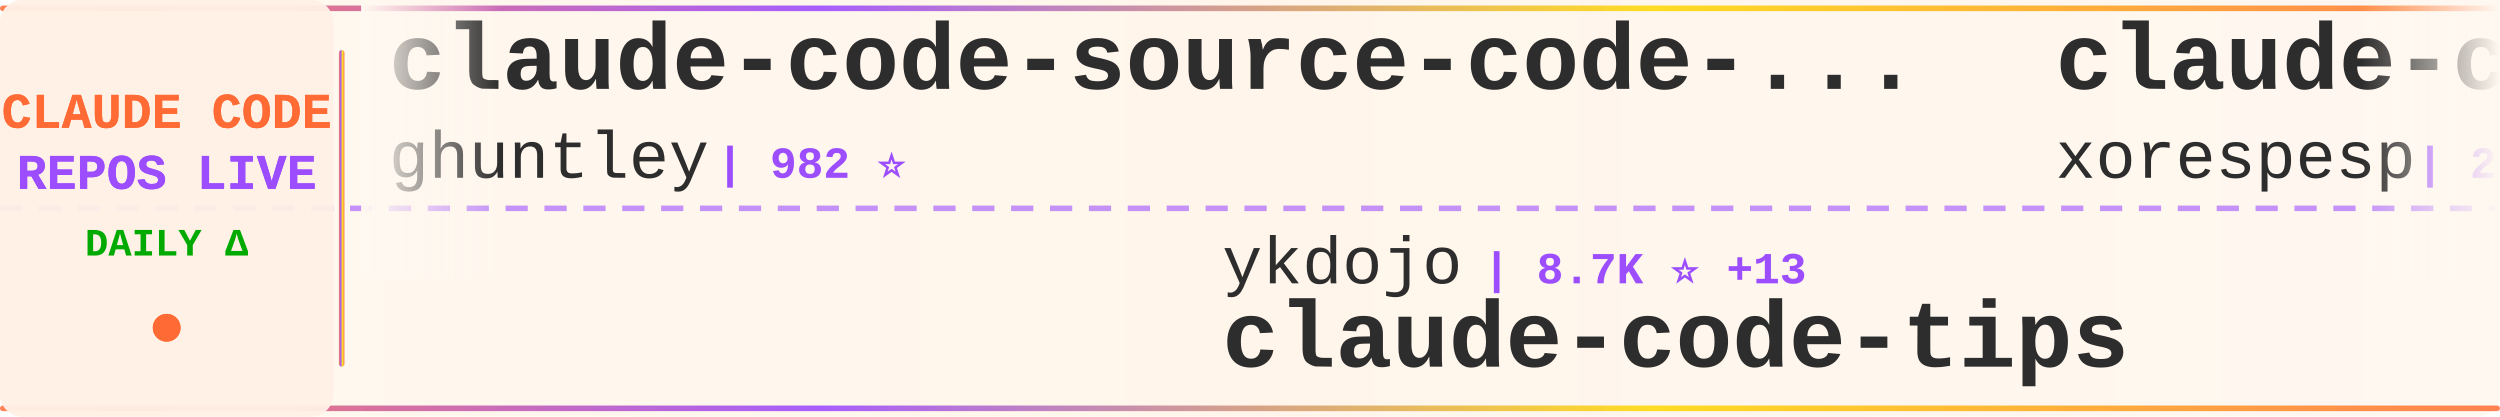
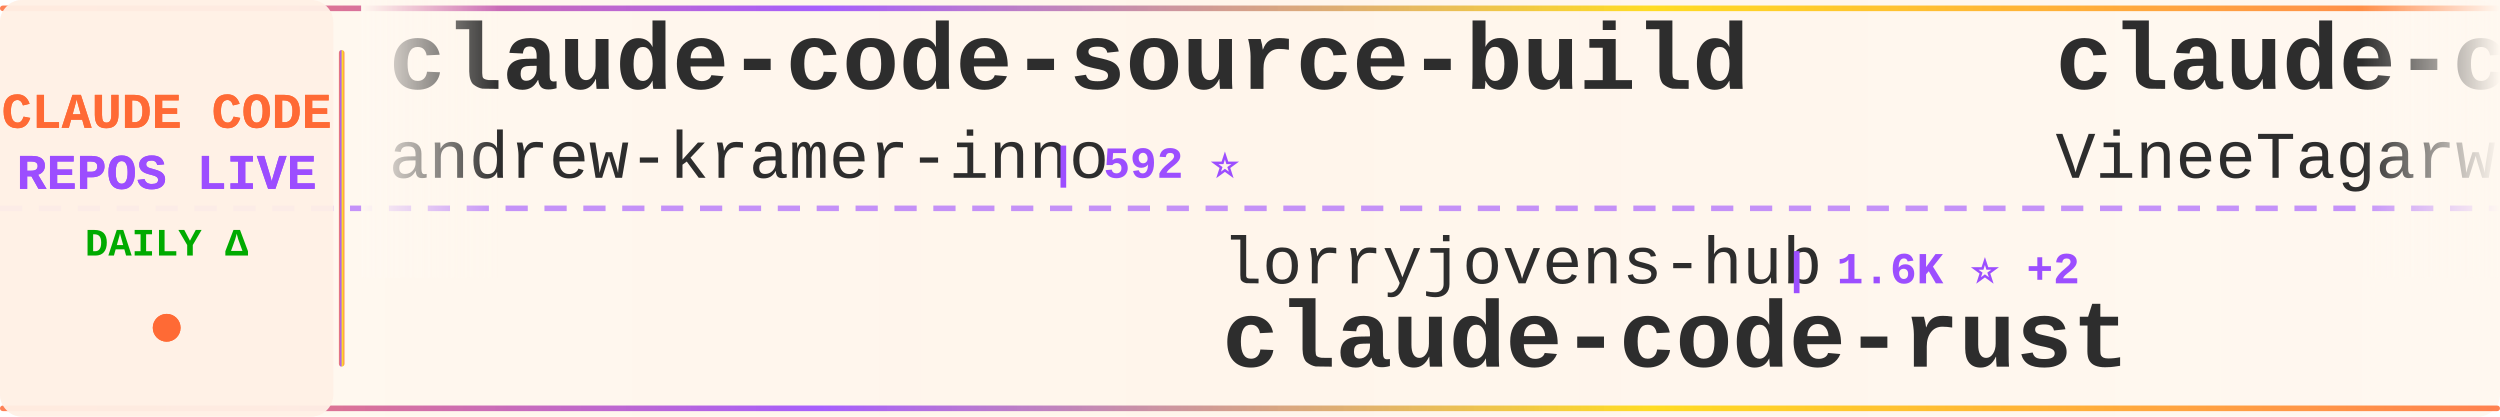
<svg xmlns="http://www.w3.org/2000/svg" width="900" height="150">
  <defs>
    <linearGradient id="tickerBg" x1="0%" y1="0%" x2="100%" y2="0%">
      <stop offset="0%" style="stop-color:#fff8f0;stop-opacity:0.98" />
      <stop offset="50%" style="stop-color:#fff5eb;stop-opacity:1" />
      <stop offset="100%" style="stop-color:#fff8f0;stop-opacity:0.98" />
    </linearGradient>
    <linearGradient id="borderGrad" x1="0%" y1="0%" x2="100%" y2="0%">
      <stop offset="0%" style="stop-color:#FF6B35;stop-opacity:0.85">
        <animate attributeName="stop-opacity" values="0.85;1;0.85" dur="2s" repeatCount="indefinite" />
      </stop>
      <stop offset="33%" style="stop-color:#9C4EFF;stop-opacity:0.9">
        <animate attributeName="stop-opacity" values="0.9;1;0.9" dur="2.2s" repeatCount="indefinite" />
      </stop>
      <stop offset="66%" style="stop-color:#FFD700;stop-opacity:0.85">
        <animate attributeName="stop-opacity" values="0.85;1;0.85" dur="1.8s" repeatCount="indefinite" />
      </stop>
      <stop offset="100%" style="stop-color:#FF6B35;stop-opacity:0.85">
        <animate attributeName="stop-opacity" values="0.85;1;0.85" dur="2s" repeatCount="indefinite" />
      </stop>
    </linearGradient>
    <filter id="textGlow">
      <feGaussianBlur stdDeviation="0.15" result="coloredBlur" />
      <feMerge>
        <feMergeNode in="coloredBlur" />
        <feMergeNode in="SourceGraphic" />
      </feMerge>
    </filter>
    <filter id="metricGlow">
      <feGaussianBlur stdDeviation="0.2" result="coloredBlur" />
      <feMerge>
        <feMergeNode in="coloredBlur" />
        <feMergeNode in="SourceGraphic" />
      </feMerge>
    </filter>
    <linearGradient id="leftFade" x1="0%" y1="0%" x2="100%" y2="0%">
      <stop offset="0%" style="stop-color:#fff8f0;stop-opacity:1" />
      <stop offset="100%" style="stop-color:#fff8f0;stop-opacity:0" />
    </linearGradient>
    <linearGradient id="rightFade" x1="0%" y1="0%" x2="100%" y2="0%">
      <stop offset="0%" style="stop-color:#fff8f0;stop-opacity:0" />
      <stop offset="100%" style="stop-color:#fff8f0;stop-opacity:1" />
    </linearGradient>
  </defs>
  <rect width="900" height="150" fill="url(#tickerBg)" rx="8" />
  <rect x="0" y="2" width="900" height="2" fill="url(#borderGrad)" rx="1" />
  <rect x="0" y="146" width="900" height="2" fill="url(#borderGrad)" rx="1" />
  <line x1="0" y1="75" x2="900" y2="75" stroke="#9C4EFF" stroke-width="2" stroke-dasharray="8 6" opacity="0.6" />
  <rect x="0" y="0" width="120" height="150" fill="#fff0e6" opacity="0.95" rx="8" />
  <text x="60" y="46" font-family="'Courier New', monospace" font-size="18" font-weight="bold" fill="#FF6B35" text-anchor="middle" filter="url(#textGlow)">
    CLAUDE CODE
  </text>
  <text x="60" y="68" font-family="'Courier New', monospace" font-size="18" font-weight="bold" fill="#9C4EFF" text-anchor="middle" filter="url(#textGlow)">
    REPOS LIVE
  </text>
  <text x="60" y="92" font-family="'Courier New', monospace" font-size="14" font-weight="bold" fill="#00aa00" text-anchor="middle">
    DAILY Δ
  </text>
  <circle cx="60" cy="118" r="5" fill="#FF6B35" filter="url(#metricGlow)">
    <animate attributeName="r" values="4;6;4" dur="1.5s" repeatCount="indefinite" />
    <animate attributeName="opacity" values="0.6;1;0.6" dur="1.5s" repeatCount="indefinite" />
  </circle>
  <rect x="122" y="18" width="2" height="114" fill="url(#borderGrad)" rx="1" />
  <clipPath id="tickerClip">
    <rect x="130" y="0" width="770" height="150" />
  </clipPath>
  <g clip-path="url(#tickerClip)">
    <g id="tickerItems">
      <animateTransform attributeName="transform" attributeType="XML" type="translate" from="0 0" to="-3000 0" dur="54s" repeatCount="indefinite" />
      <g transform="translate(0, 0)">
-         <text x="140" y="32" font-family="'Courier New', monospace" font-size="34" font-weight="bold" fill="#2d2d2d">claude-code-source-code-...</text>
-         <text x="140" y="64" font-family="'Courier New', monospace" font-size="24" font-weight="normal" fill="#2d2d2d" opacity="1.0">ghuntley</text>
-         <text x="258" y="64" font-family="'Courier New', monospace" font-size="16" font-weight="bold" fill="#9C4EFF"> | 982 ⭐</text>
+         <text x="140" y="32" font-family="'Courier New', monospace" font-size="34" font-weight="bold" fill="#2d2d2d">claude-code-source-build</text>
+         <text x="140" y="64" font-family="'Courier New', monospace" font-size="24" font-weight="normal" fill="#2d2d2d" opacity="1.0">andrew-kramer-inno</text>
+         <text x="378" y="64" font-family="'Courier New', monospace" font-size="16" font-weight="bold" fill="#9C4EFF"> | 592 ⭐</text>
      </g>
      <g transform="translate(300, 0)">
-         <text x="140" y="102" font-family="'Courier New', monospace" font-size="24" font-weight="normal" fill="#2d2d2d" opacity="1.0">ykdojo</text>
-         <text x="234" y="102" font-family="'Courier New', monospace" font-size="16" font-weight="bold" fill="#9C4EFF"> | 8.7K ⭐ +13</text>
-         <text x="140" y="132" font-family="'Courier New', monospace" font-size="34" font-weight="bold" fill="#2d2d2d">claude-code-tips</text>
+         <text x="140" y="102" font-family="'Courier New', monospace" font-size="24" font-weight="normal" fill="#2d2d2d" opacity="1.0">lorryjovens-hub</text>
+         <text x="342" y="102" font-family="'Courier New', monospace" font-size="16" font-weight="bold" fill="#9C4EFF"> | 1.6K ⭐ +2</text>
+         <text x="140" y="132" font-family="'Courier New', monospace" font-size="34" font-weight="bold" fill="#2d2d2d">claude-code-rust</text>
      </g>
      <g transform="translate(600, 0)">
        <text x="140" y="32" font-family="'Courier New', monospace" font-size="34" font-weight="bold" fill="#2d2d2d">claude-code</text>
-         <text x="140" y="64" font-family="'Courier New', monospace" font-size="24" font-weight="normal" fill="#2d2d2d" opacity="1.0">xorespesp</text>
-         <text x="270" y="64" font-family="'Courier New', monospace" font-size="16" font-weight="bold" fill="#9C4EFF"> | 226 ⭐</text>
+         <text x="140" y="64" font-family="'Courier New', monospace" font-size="24" font-weight="normal" fill="#2d2d2d" opacity="1.0">VineeTagarwaL-code</text>
+         <text x="378" y="64" font-family="'Courier New', monospace" font-size="16" font-weight="bold" fill="#9C4EFF"> | 276 ⭐</text>
      </g>
      <g transform="translate(900, 0)">
-         <text x="140" y="102" font-family="'Courier New', monospace" font-size="24" font-weight="normal" fill="#2d2d2d" opacity="1.0">andrew-kramer-inno</text>
-         <text x="378" y="102" font-family="'Courier New', monospace" font-size="16" font-weight="bold" fill="#9C4EFF"> | 592 ⭐</text>
-         <text x="140" y="132" font-family="'Courier New', monospace" font-size="34" font-weight="bold" fill="#2d2d2d">claude-code-source-build</text>
+         <text x="140" y="102" font-family="'Courier New', monospace" font-size="24" font-weight="normal" fill="#2d2d2d" opacity="1.0">claude-code-best</text>
+         <text x="354" y="102" font-family="'Courier New', monospace" font-size="16" font-weight="bold" fill="#9C4EFF"> | 19.9K ⭐ +53</text>
+         <text x="140" y="132" font-family="'Courier New', monospace" font-size="34" font-weight="bold" fill="#2d2d2d">claude-code</text>
      </g>
      <g transform="translate(1200, 0)">
-         <text x="140" y="32" font-family="'Courier New', monospace" font-size="34" font-weight="bold" fill="#2d2d2d">my-claude-code-setup</text>
-         <text x="140" y="64" font-family="'Courier New', monospace" font-size="24" font-weight="normal" fill="#2d2d2d" opacity="1.0">centminmod</text>
-         <text x="282" y="64" font-family="'Courier New', monospace" font-size="16" font-weight="bold" fill="#9C4EFF"> | 2.4K ⭐ +2</text>
+         <text x="140" y="32" font-family="'Courier New', monospace" font-size="34" font-weight="bold" fill="#2d2d2d">claude-code-proxy</text>
+         <text x="140" y="64" font-family="'Courier New', monospace" font-size="24" font-weight="normal" fill="#2d2d2d" opacity="1.0">fuergaosi233</text>
+         <text x="306" y="64" font-family="'Courier New', monospace" font-size="16" font-weight="bold" fill="#9C4EFF"> | 2.7K ⭐ +5</text>
      </g>
      <g transform="translate(1500, 0)">
-         <text x="140" y="102" font-family="'Courier New', monospace" font-size="24" font-weight="normal" fill="#2d2d2d" opacity="1.0">guanshan</text>
-         <text x="258" y="102" font-family="'Courier New', monospace" font-size="16" font-weight="bold" fill="#9C4EFF"> | 60 ⭐</text>
-         <text x="140" y="132" font-family="'Courier New', monospace" font-size="34" font-weight="bold" fill="#2d2d2d">ClaudeCode</text>
+         <text x="140" y="102" font-family="'Courier New', monospace" font-size="24" font-weight="normal" fill="#2d2d2d" opacity="1.0">Onewon</text>
+         <text x="234" y="102" font-family="'Courier New', monospace" font-size="16" font-weight="bold" fill="#9C4EFF"> | 182 ⭐</text>
+         <text x="140" y="132" font-family="'Courier New', monospace" font-size="34" font-weight="bold" fill="#2d2d2d">claude-code</text>
      </g>
      <g transform="translate(1800, 0)">
-         <text x="140" y="32" font-family="'Courier New', monospace" font-size="34" font-weight="bold" fill="#2d2d2d">claude-code-prompts</text>
-         <text x="140" y="64" font-family="'Courier New', monospace" font-size="24" font-weight="normal" fill="#2d2d2d" opacity="1.0">repowise-dev</text>
-         <text x="306" y="64" font-family="'Courier New', monospace" font-size="16" font-weight="bold" fill="#9C4EFF"> | 1.1K ⭐</text>
+         <text x="140" y="32" font-family="'Courier New', monospace" font-size="34" font-weight="bold" fill="#2d2d2d">sc-claude-code-files</text>
+         <text x="140" y="64" font-family="'Courier New', monospace" font-size="24" font-weight="normal" fill="#2d2d2d" opacity="1.0">https-deeplearning-ai</text>
+         <text x="414" y="64" font-family="'Courier New', monospace" font-size="16" font-weight="bold" fill="#9C4EFF"> | 527 ⭐ +2</text>
      </g>
      <g transform="translate(2100, 0)">
-         <text x="140" y="102" font-family="'Courier New', monospace" font-size="24" font-weight="normal" fill="#2d2d2d" opacity="1.0">Piebald-AI</text>
-         <text x="282" y="102" font-family="'Courier New', monospace" font-size="16" font-weight="bold" fill="#9C4EFF"> | 11.0K ⭐ +38</text>
-         <text x="140" y="132" font-family="'Courier New', monospace" font-size="34" font-weight="bold" fill="#2d2d2d">claude-code-system-promp...</text>
+         <text x="140" y="102" font-family="'Courier New', monospace" font-size="24" font-weight="normal" fill="#2d2d2d" opacity="1.0">Alishahryar1</text>
+         <text x="306" y="102" font-family="'Courier New', monospace" font-size="16" font-weight="bold" fill="#9C4EFF"> | 34.0K ⭐ +265</text>
+         <text x="140" y="132" font-family="'Courier New', monospace" font-size="34" font-weight="bold" fill="#2d2d2d">free-claude-code</text>
      </g>
      <g transform="translate(2400, 0)">
-         <text x="140" y="32" font-family="'Courier New', monospace" font-size="34" font-weight="bold" fill="#2d2d2d">claude-code</text>
-         <text x="140" y="64" font-family="'Courier New', monospace" font-size="24" font-weight="normal" fill="#2d2d2d" opacity="1.0">Onewon</text>
-         <text x="234" y="64" font-family="'Courier New', monospace" font-size="16" font-weight="bold" fill="#9C4EFF"> | 182 ⭐</text>
+         <text x="140" y="32" font-family="'Courier New', monospace" font-size="34" font-weight="bold" fill="#2d2d2d">claude-code-base-action</text>
+         <text x="140" y="64" font-family="'Courier New', monospace" font-size="24" font-weight="normal" fill="#2d2d2d" opacity="1.0">anthropics</text>
+         <text x="282" y="64" font-family="'Courier New', monospace" font-size="16" font-weight="bold" fill="#9C4EFF"> | 871 ⭐ +2</text>
      </g>
      <g transform="translate(2700, 0)">
-         <text x="140" y="102" font-family="'Courier New', monospace" font-size="24" font-weight="normal" fill="#2d2d2d" opacity="1.0">wanshuiyin</text>
-         <text x="282" y="102" font-family="'Courier New', monospace" font-size="16" font-weight="bold" fill="#9C4EFF"> | 12.0K ⭐ +57</text>
-         <text x="140" y="132" font-family="'Courier New', monospace" font-size="34" font-weight="bold" fill="#2d2d2d">Auto-claude-code-researc...</text>
+         <text x="140" y="102" font-family="'Courier New', monospace" font-size="24" font-weight="normal" fill="#2d2d2d" opacity="1.0">anthropics</text>
+         <text x="282" y="102" font-family="'Courier New', monospace" font-size="16" font-weight="bold" fill="#9C4EFF"> | 8.0K ⭐ +17</text>
+         <text x="140" y="132" font-family="'Courier New', monospace" font-size="34" font-weight="bold" fill="#2d2d2d">claude-code-action</text>
      </g>
      <g transform="translate(3000, 0)">
-         <text x="140" y="32" font-family="'Courier New', monospace" font-size="34" font-weight="bold" fill="#2d2d2d">claude-code-source-code-...</text>
-         <text x="140" y="64" font-family="'Courier New', monospace" font-size="24" font-weight="normal" fill="#2d2d2d" opacity="1.0">ghuntley</text>
-         <text x="258" y="64" font-family="'Courier New', monospace" font-size="16" font-weight="bold" fill="#9C4EFF"> | 982 ⭐</text>
+         <text x="140" y="32" font-family="'Courier New', monospace" font-size="34" font-weight="bold" fill="#2d2d2d">claude-code-source-build</text>
+         <text x="140" y="64" font-family="'Courier New', monospace" font-size="24" font-weight="normal" fill="#2d2d2d" opacity="1.0">andrew-kramer-inno</text>
+         <text x="378" y="64" font-family="'Courier New', monospace" font-size="16" font-weight="bold" fill="#9C4EFF"> | 592 ⭐</text>
      </g>
      <g transform="translate(3300, 0)">
-         <text x="140" y="102" font-family="'Courier New', monospace" font-size="24" font-weight="normal" fill="#2d2d2d" opacity="1.0">ykdojo</text>
-         <text x="234" y="102" font-family="'Courier New', monospace" font-size="16" font-weight="bold" fill="#9C4EFF"> | 8.7K ⭐ +13</text>
-         <text x="140" y="132" font-family="'Courier New', monospace" font-size="34" font-weight="bold" fill="#2d2d2d">claude-code-tips</text>
+         <text x="140" y="102" font-family="'Courier New', monospace" font-size="24" font-weight="normal" fill="#2d2d2d" opacity="1.0">lorryjovens-hub</text>
+         <text x="342" y="102" font-family="'Courier New', monospace" font-size="16" font-weight="bold" fill="#9C4EFF"> | 1.6K ⭐ +2</text>
+         <text x="140" y="132" font-family="'Courier New', monospace" font-size="34" font-weight="bold" fill="#2d2d2d">claude-code-rust</text>
      </g>
      <g transform="translate(3600, 0)">
        <text x="140" y="32" font-family="'Courier New', monospace" font-size="34" font-weight="bold" fill="#2d2d2d">claude-code</text>
-         <text x="140" y="64" font-family="'Courier New', monospace" font-size="24" font-weight="normal" fill="#2d2d2d" opacity="1.0">xorespesp</text>
-         <text x="270" y="64" font-family="'Courier New', monospace" font-size="16" font-weight="bold" fill="#9C4EFF"> | 226 ⭐</text>
+         <text x="140" y="64" font-family="'Courier New', monospace" font-size="24" font-weight="normal" fill="#2d2d2d" opacity="1.0">VineeTagarwaL-code</text>
+         <text x="378" y="64" font-family="'Courier New', monospace" font-size="16" font-weight="bold" fill="#9C4EFF"> | 276 ⭐</text>
      </g>
      <g transform="translate(3900, 0)">
-         <text x="140" y="102" font-family="'Courier New', monospace" font-size="24" font-weight="normal" fill="#2d2d2d" opacity="1.0">andrew-kramer-inno</text>
-         <text x="378" y="102" font-family="'Courier New', monospace" font-size="16" font-weight="bold" fill="#9C4EFF"> | 592 ⭐</text>
-         <text x="140" y="132" font-family="'Courier New', monospace" font-size="34" font-weight="bold" fill="#2d2d2d">claude-code-source-build</text>
+         <text x="140" y="102" font-family="'Courier New', monospace" font-size="24" font-weight="normal" fill="#2d2d2d" opacity="1.0">claude-code-best</text>
+         <text x="354" y="102" font-family="'Courier New', monospace" font-size="16" font-weight="bold" fill="#9C4EFF"> | 19.9K ⭐ +53</text>
+         <text x="140" y="132" font-family="'Courier New', monospace" font-size="34" font-weight="bold" fill="#2d2d2d">claude-code</text>
      </g>
    </g>
  </g>
  <rect x="130" y="0" width="50" height="100" fill="url(#leftFade)" />
  <rect x="850" y="0" width="50" height="100" fill="url(#rightFade)" />
</svg>
